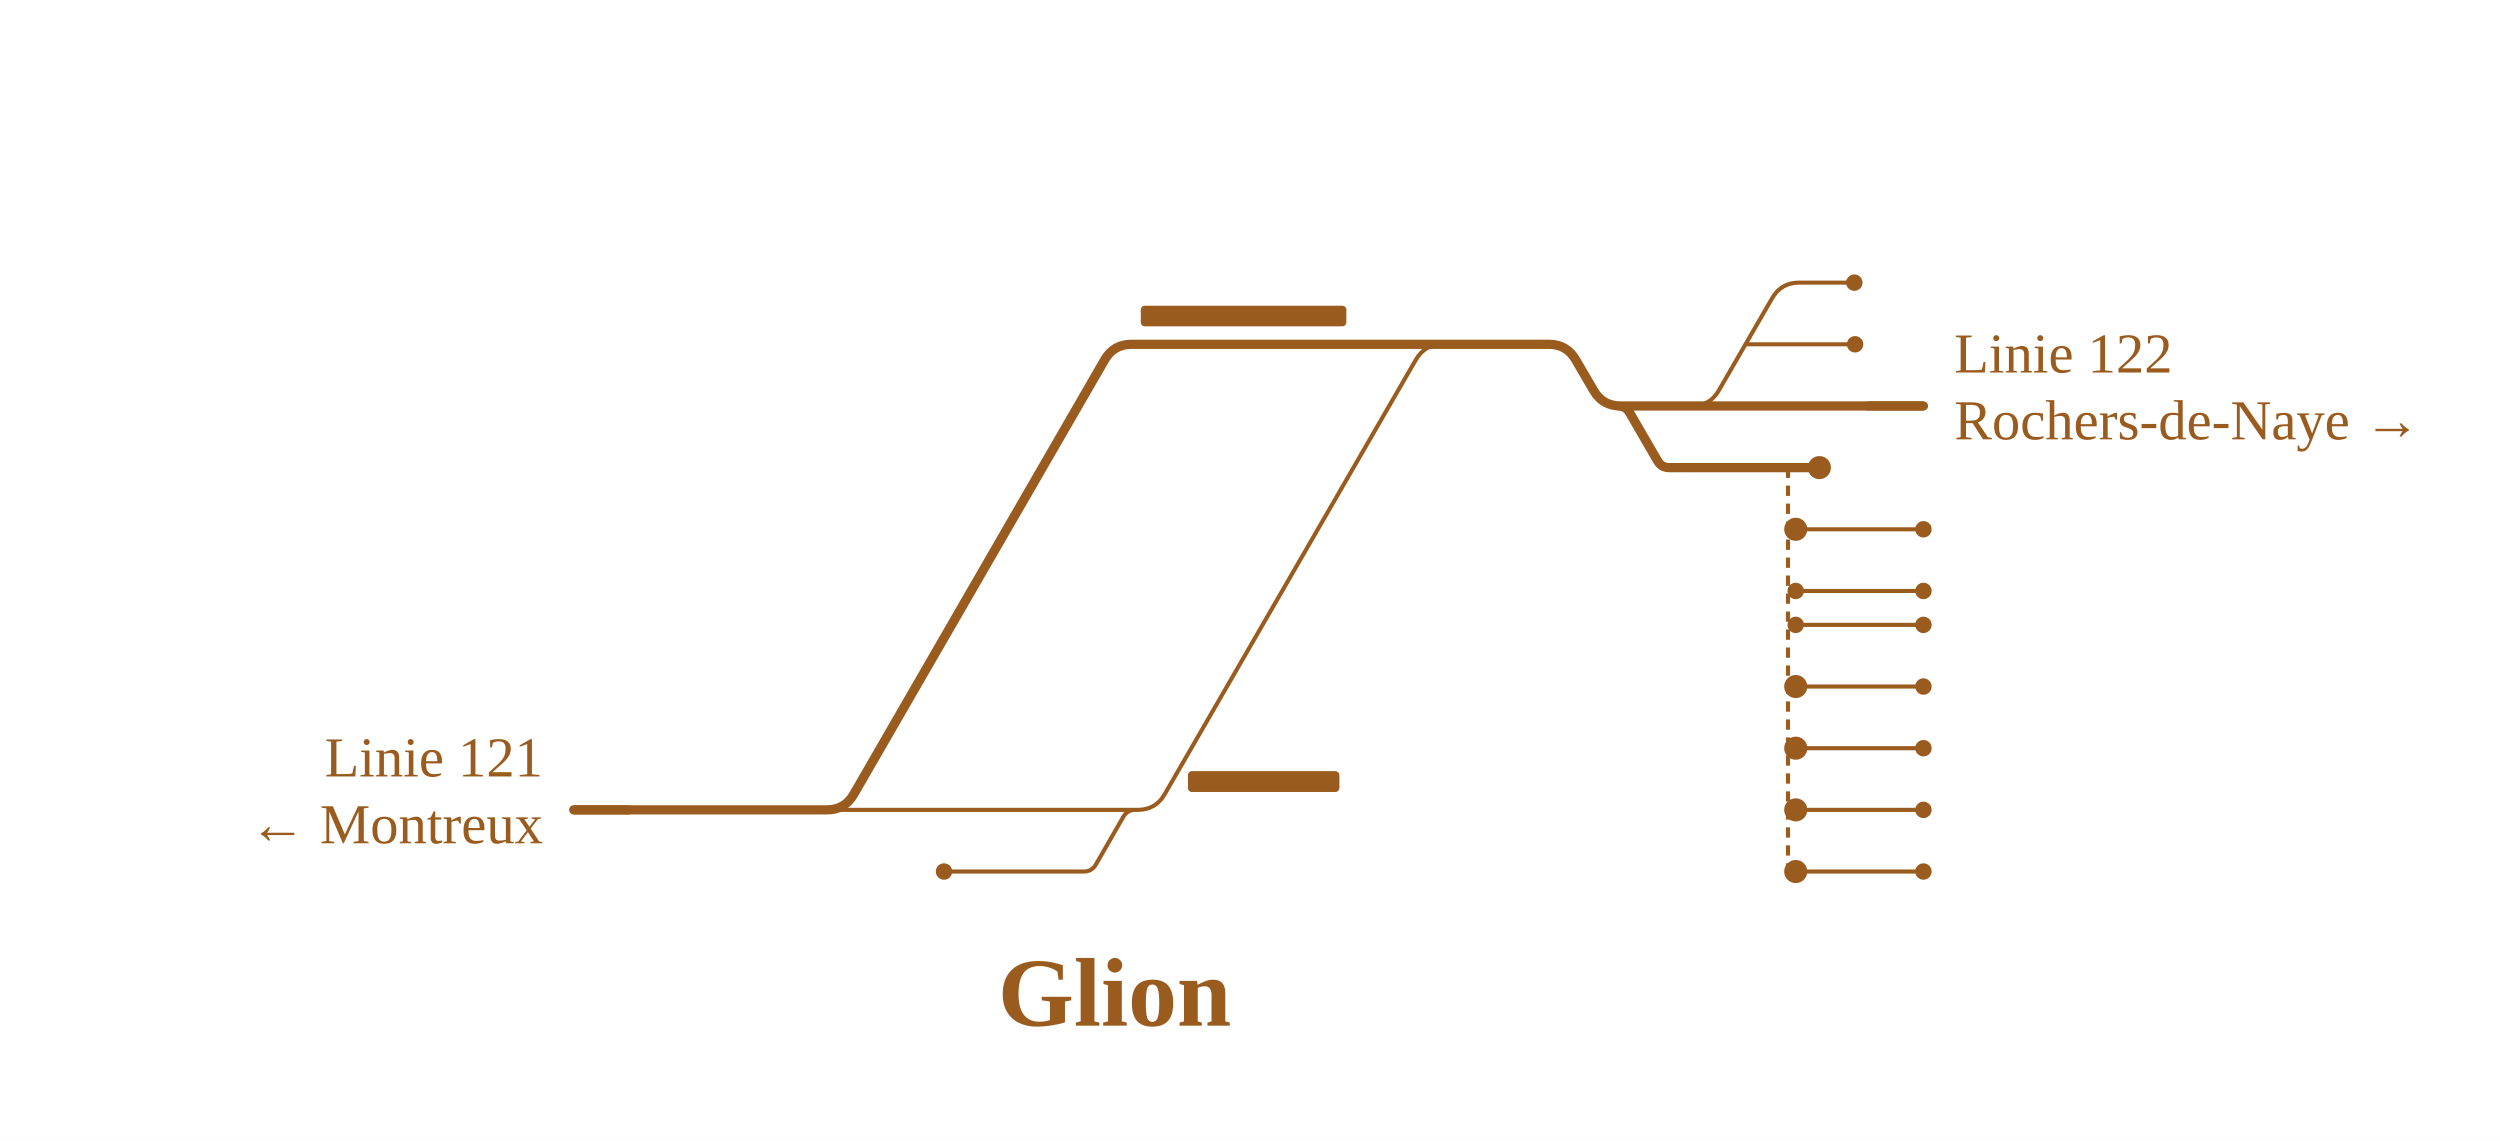
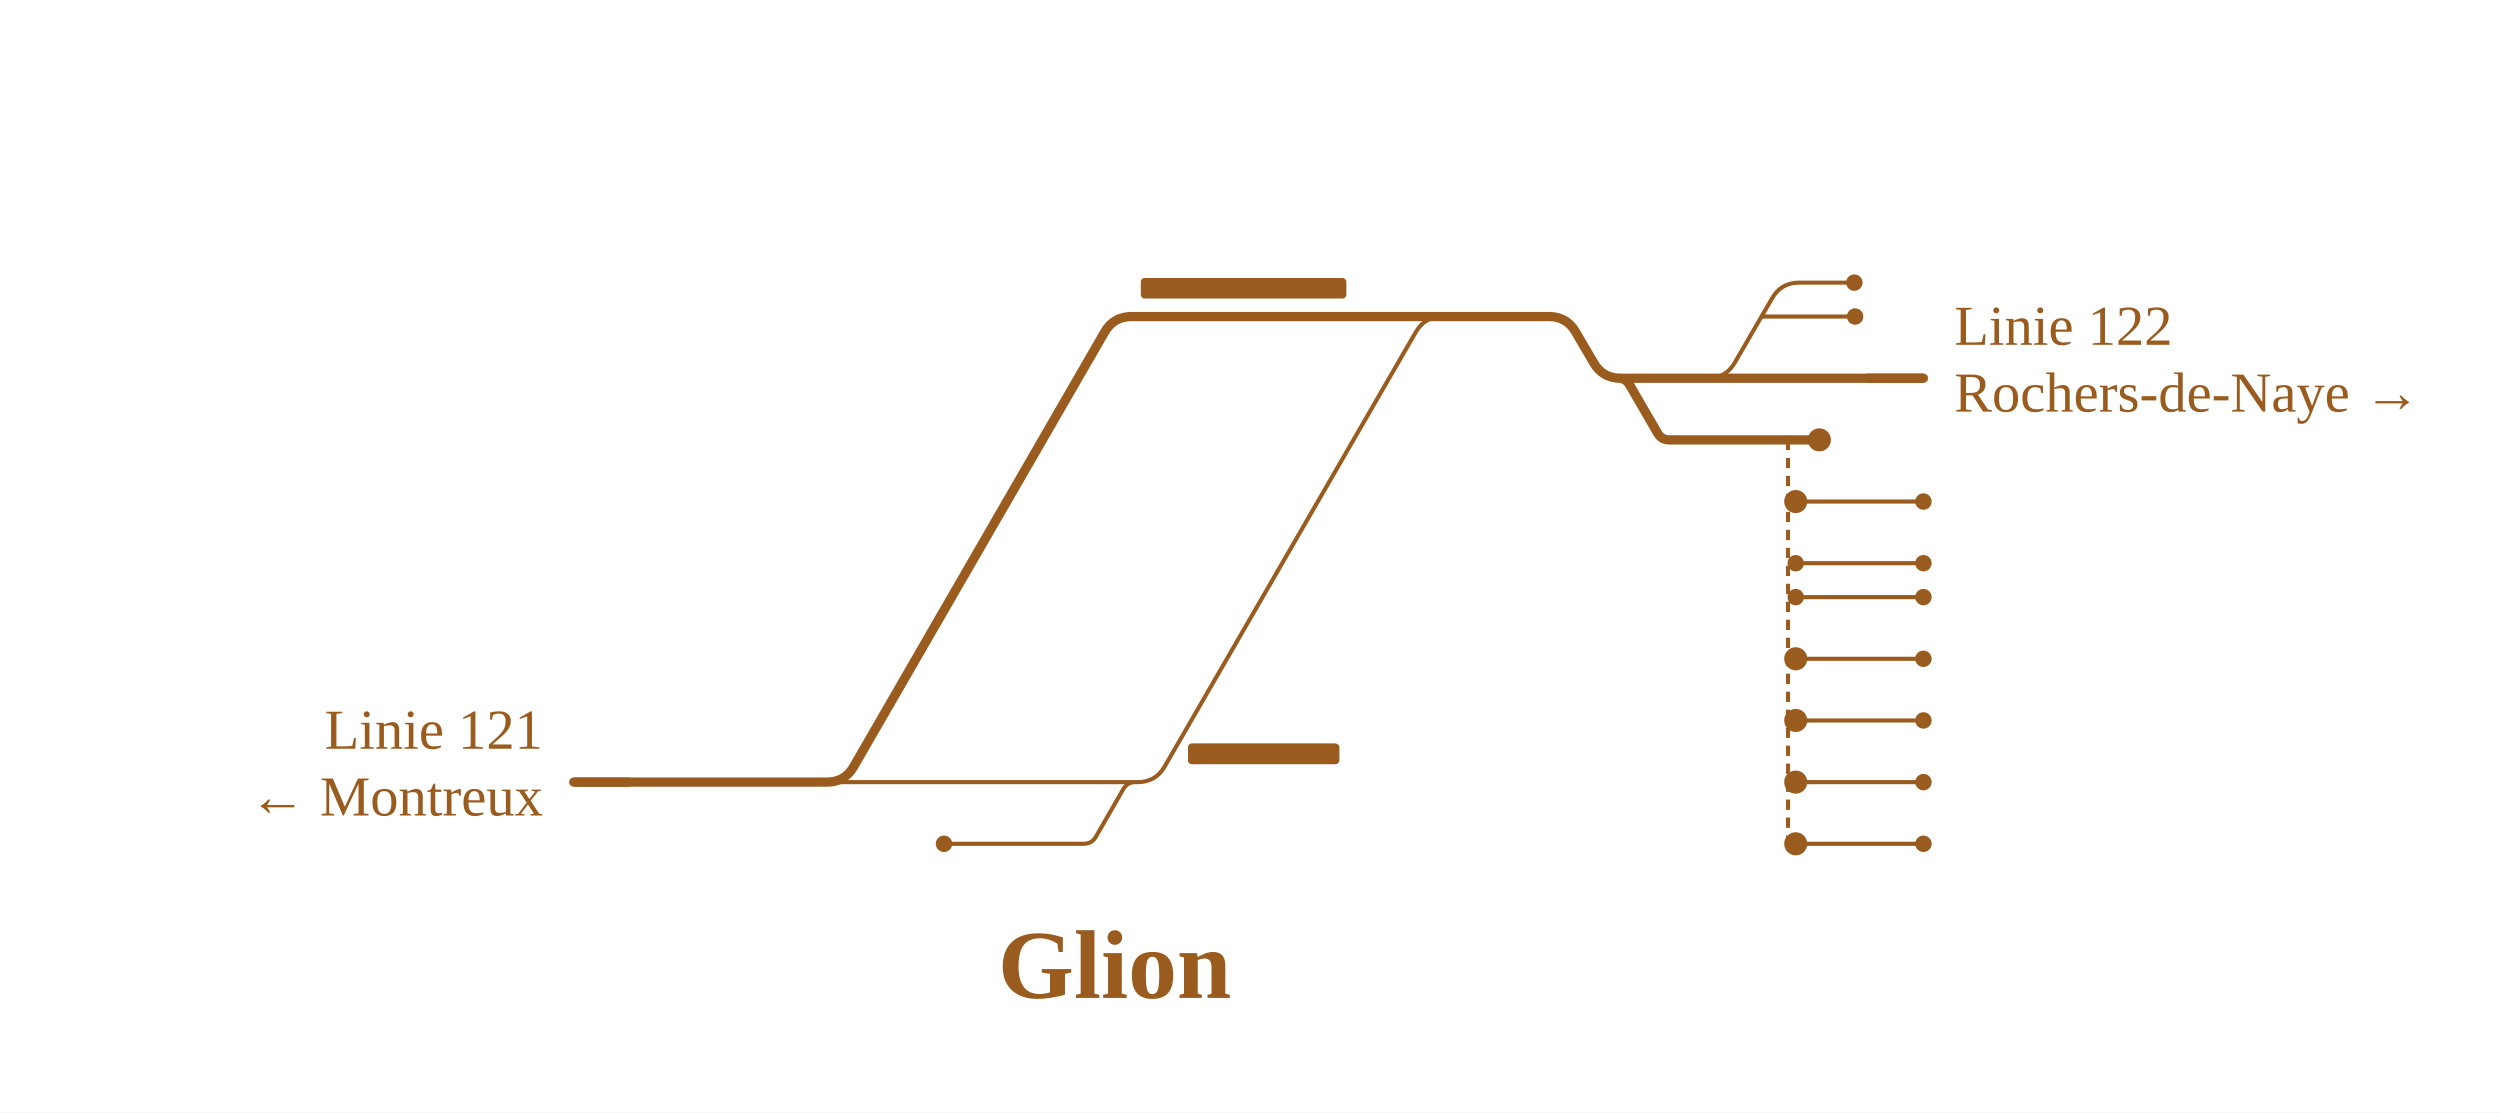
- <svg xmlns="http://www.w3.org/2000/svg" viewBox="0 0 973 444" width="973" height="444" font-family="Fira Sans, Source Sans 3, Helvetica, Arial, sans-serif">
+ <svg xmlns="http://www.w3.org/2000/svg" viewBox="0 0 973 433" width="973" height="433" font-family="Fira Sans, Source Sans 3, Helvetica, Arial, sans-serif">
  <rect width="100%" height="100%" fill="#fff" />
  <g fill="none" stroke-linecap="round" stroke-linejoin="round">
-     <path d="M658.5,158.0H658.5Q665.5,158.0 669.0,151.9L689.7,116.1Q693.2,110.0 700.2,110.0H700.2 M679.3,134.0L700.4,134.0 M367.4,339.2H421.8M421.8,339.2H421.8Q424.9,339.2 426.5,336.5L437.2,317.9Q438.8,315.2 441.8,315.2H441.8 M321.8,315.2H441.8 M441.8,315.2H442.8Q449.8,315.2 453.3,309.1L551.0,140.1Q554.5,134.0 561.5,134.0H562.5 M700.4,134.0H722.0 M700.2,110.0H721.7 M699.6,206.0H748.6 M698.9,230.0H748.6 M698.9,243.2H748.6 M699.6,267.2H748.6 M699.6,339.2H748.6 M699.6,291.2H748.6 M699.7,315.2H748.6" stroke="#9a5b1e" stroke-width="1.6" />
-     <path d="M561.4,134.0H601.8 M321.8,315.2H321.8Q328.8,315.2 332.3,309.1L429.9,140.1Q433.4,134.0 440.4,134.0H440.4 M223.3,315.2H321.8 M658.5,158.0H748.6 M629.7,158.0L658.5,158.0 M601.8,134.0H602.8Q609.8,134.0 613.3,140.1L620.2,151.9Q623.7,158.0 630.7,158.0H631.7 M629.7,158.0H629.7Q632.8,158.0 634.3,160.7L645.1,179.3Q646.6,182.0 649.7,182.0H649.7M649.7,182.0H697.6 M699.0,182.0H708.1 M697.6,182.0H699.0 M698.9,206.0H699.6 M698.9,267.2H699.6 M698.9,291.2H699.6 M698.9,315.2H699.7 M698.9,339.2H699.6 M441.4,134.0L561.4,134.0 M559.0,134.0H561.4 M440.4,134.0H559.0" stroke="#9a5b1e" stroke-width="3.6" />
+     <path d="M664.7,147.2H664.7Q671.7,147.2 675.2,141.1L689.7,116.1Q693.2,110.0 700.2,110.0H700.2 M685.6,123.2H700.4 M367.4,328.4H421.8M421.8,328.4H421.8Q424.9,328.4 426.5,325.7L437.2,307.1Q438.8,304.4 441.8,304.4H441.8 M321.8,304.4H441.8 M441.8,304.4H442.8Q449.8,304.4 453.3,298.3L551.0,129.3Q554.5,123.2 561.5,123.2H562.5 M700.4,123.2H722.0 M700.2,110.0H721.7 M699.6,195.2H748.6 M698.9,219.2H748.6 M698.9,232.4H748.6 M699.6,256.4H748.6 M699.6,328.4H748.6 M699.6,280.4H748.6 M699.7,304.4H748.6" stroke="#9a5b1e" stroke-width="1.6" />
+     <path d="M561.4,123.2H601.8 M321.8,304.4H321.8Q328.8,304.4 332.3,298.3L429.9,129.3Q433.4,123.2 440.4,123.2H440.4 M223.3,304.4H321.8 M664.7,147.2H748.6 M629.7,147.2H664.7 M601.8,123.2H602.8Q609.8,123.2 613.3,129.3L620.2,141.1Q623.7,147.2 630.7,147.2H631.7 M629.7,147.2H629.7Q632.8,147.2 634.3,149.9L645.1,168.5Q646.6,171.2 649.7,171.2H649.7M649.7,171.2H697.6 M699.0,171.2H708.1 M697.6,171.2H699.0 M698.9,195.2H699.6 M698.9,256.4H699.6 M698.9,280.4H699.6 M698.9,304.4H699.7 M698.9,328.4H699.6 M441.4,123.2H561.4 M559.0,123.2H561.4 M440.4,123.2H559.0" stroke="#9a5b1e" stroke-width="3.6" />
  </g>
-   <rect x="462.4" y="300.2" width="58.6" height="8" rx="1.5" fill="#9a5b1e" />
-   <rect x="462.4" y="300.2" width="58.9" height="8" rx="1.5" fill="#9a5b1e" />
-   <rect x="444.0" y="119.0" width="80.0" height="8" rx="1.5" fill="#9a5b1e" />
-   <path d="M695.9,182.0L695.9,339.2" fill="none" stroke="#9a5b1e" stroke-width="1.6" stroke-dasharray="4 3" />
-   <circle cx="367.4" cy="339.2" r="3.2" fill="#9a5b1e" />
-   <circle cx="722.0" cy="134.0" r="3.2" fill="#9a5b1e" />
+   <rect x="462.4" y="289.4" width="58.6" height="8" rx="1.5" fill="#9a5b1e" />
+   <rect x="462.4" y="289.4" width="58.9" height="8" rx="1.5" fill="#9a5b1e" />
+   <rect x="444.0" y="108.2" width="80.0" height="8" rx="1.5" fill="#9a5b1e" />
+   <path d="M695.9,171.2L695.9,328.4" fill="none" stroke="#9a5b1e" stroke-width="1.6" stroke-dasharray="4 3" />
+   <circle cx="367.4" cy="328.4" r="3.2" fill="#9a5b1e" />
+   <circle cx="722.0" cy="123.2" r="3.2" fill="#9a5b1e" />
  <circle cx="721.7" cy="110.0" r="3.2" fill="#9a5b1e" />
-   <circle cx="748.6" cy="206.0" r="3.2" fill="#9a5b1e" />
-   <circle cx="698.9" cy="230.0" r="3.2" fill="#9a5b1e" />
-   <circle cx="748.6" cy="230.0" r="3.2" fill="#9a5b1e" />
-   <circle cx="698.9" cy="243.2" r="3.2" fill="#9a5b1e" />
-   <circle cx="748.6" cy="243.2" r="3.2" fill="#9a5b1e" />
-   <circle cx="748.6" cy="267.2" r="3.2" fill="#9a5b1e" />
-   <circle cx="748.6" cy="339.2" r="3.2" fill="#9a5b1e" />
-   <circle cx="748.6" cy="291.2" r="3.2" fill="#9a5b1e" />
-   <circle cx="748.6" cy="315.2" r="3.2" fill="#9a5b1e" />
-   <circle cx="708.1" cy="182.0" r="4.5" fill="#9a5b1e" />
-   <circle cx="698.9" cy="206.0" r="4.5" fill="#9a5b1e" />
-   <circle cx="698.9" cy="267.2" r="4.5" fill="#9a5b1e" />
-   <circle cx="698.9" cy="291.2" r="4.5" fill="#9a5b1e" />
-   <circle cx="698.9" cy="315.2" r="4.5" fill="#9a5b1e" />
-   <circle cx="698.9" cy="339.2" r="4.5" fill="#9a5b1e" />
-   <path d="M245.3,315.2H223.3" stroke="#9a5b1e" stroke-width="3.6" fill="none" />
-   <path d="M726.6,158.0H748.6" stroke="#9a5b1e" stroke-width="3.6" fill="none" />
-   <text x="211.3" y="302.2" font-size="22" text-anchor="end" fill="#9a5b1e">Linie 121</text>
-   <text x="211.3" y="328.2" font-size="22" text-anchor="end" fill="#9a5b1e">← Montreux</text>
-   <text x="760.6" y="145.0" font-size="22" text-anchor="start" fill="#9a5b1e">Linie 122</text>
-   <text x="760.6" y="171.0" font-size="22" text-anchor="start" fill="#9a5b1e">Rochers-de-Naye →</text>
-   <text x="433.8" y="399.2" font-size="38" font-weight="700" text-anchor="middle" fill="#9a5b1e">Glion</text>
+   <circle cx="748.6" cy="195.2" r="3.2" fill="#9a5b1e" />
+   <circle cx="698.9" cy="219.2" r="3.2" fill="#9a5b1e" />
+   <circle cx="748.6" cy="219.2" r="3.2" fill="#9a5b1e" />
+   <circle cx="698.9" cy="232.4" r="3.2" fill="#9a5b1e" />
+   <circle cx="748.6" cy="232.4" r="3.2" fill="#9a5b1e" />
+   <circle cx="748.6" cy="256.4" r="3.2" fill="#9a5b1e" />
+   <circle cx="748.6" cy="328.4" r="3.2" fill="#9a5b1e" />
+   <circle cx="748.6" cy="280.4" r="3.2" fill="#9a5b1e" />
+   <circle cx="748.6" cy="304.4" r="3.2" fill="#9a5b1e" />
+   <circle cx="708.1" cy="171.2" r="4.5" fill="#9a5b1e" />
+   <circle cx="698.9" cy="195.2" r="4.5" fill="#9a5b1e" />
+   <circle cx="698.9" cy="256.4" r="4.5" fill="#9a5b1e" />
+   <circle cx="698.9" cy="280.4" r="4.5" fill="#9a5b1e" />
+   <circle cx="698.9" cy="304.4" r="4.5" fill="#9a5b1e" />
+   <circle cx="698.9" cy="328.4" r="4.5" fill="#9a5b1e" />
+   <path d="M245.3,304.4H223.3" stroke="#9a5b1e" stroke-width="3.6" fill="none" />
+   <path d="M726.6,147.2H748.6" stroke="#9a5b1e" stroke-width="3.6" fill="none" />
+   <text x="211.3" y="291.4" font-size="22" text-anchor="end" fill="#9a5b1e">Linie 121</text>
+   <text x="211.3" y="317.4" font-size="22" text-anchor="end" fill="#9a5b1e">← Montreux</text>
+   <text x="760.6" y="134.2" font-size="22" text-anchor="start" fill="#9a5b1e">Linie 122</text>
+   <text x="760.6" y="160.2" font-size="22" text-anchor="start" fill="#9a5b1e">Rochers-de-Naye →</text>
+   <text x="433.8" y="388.4" font-size="38" font-weight="700" text-anchor="middle" fill="#9a5b1e">Glion</text>
</svg>
